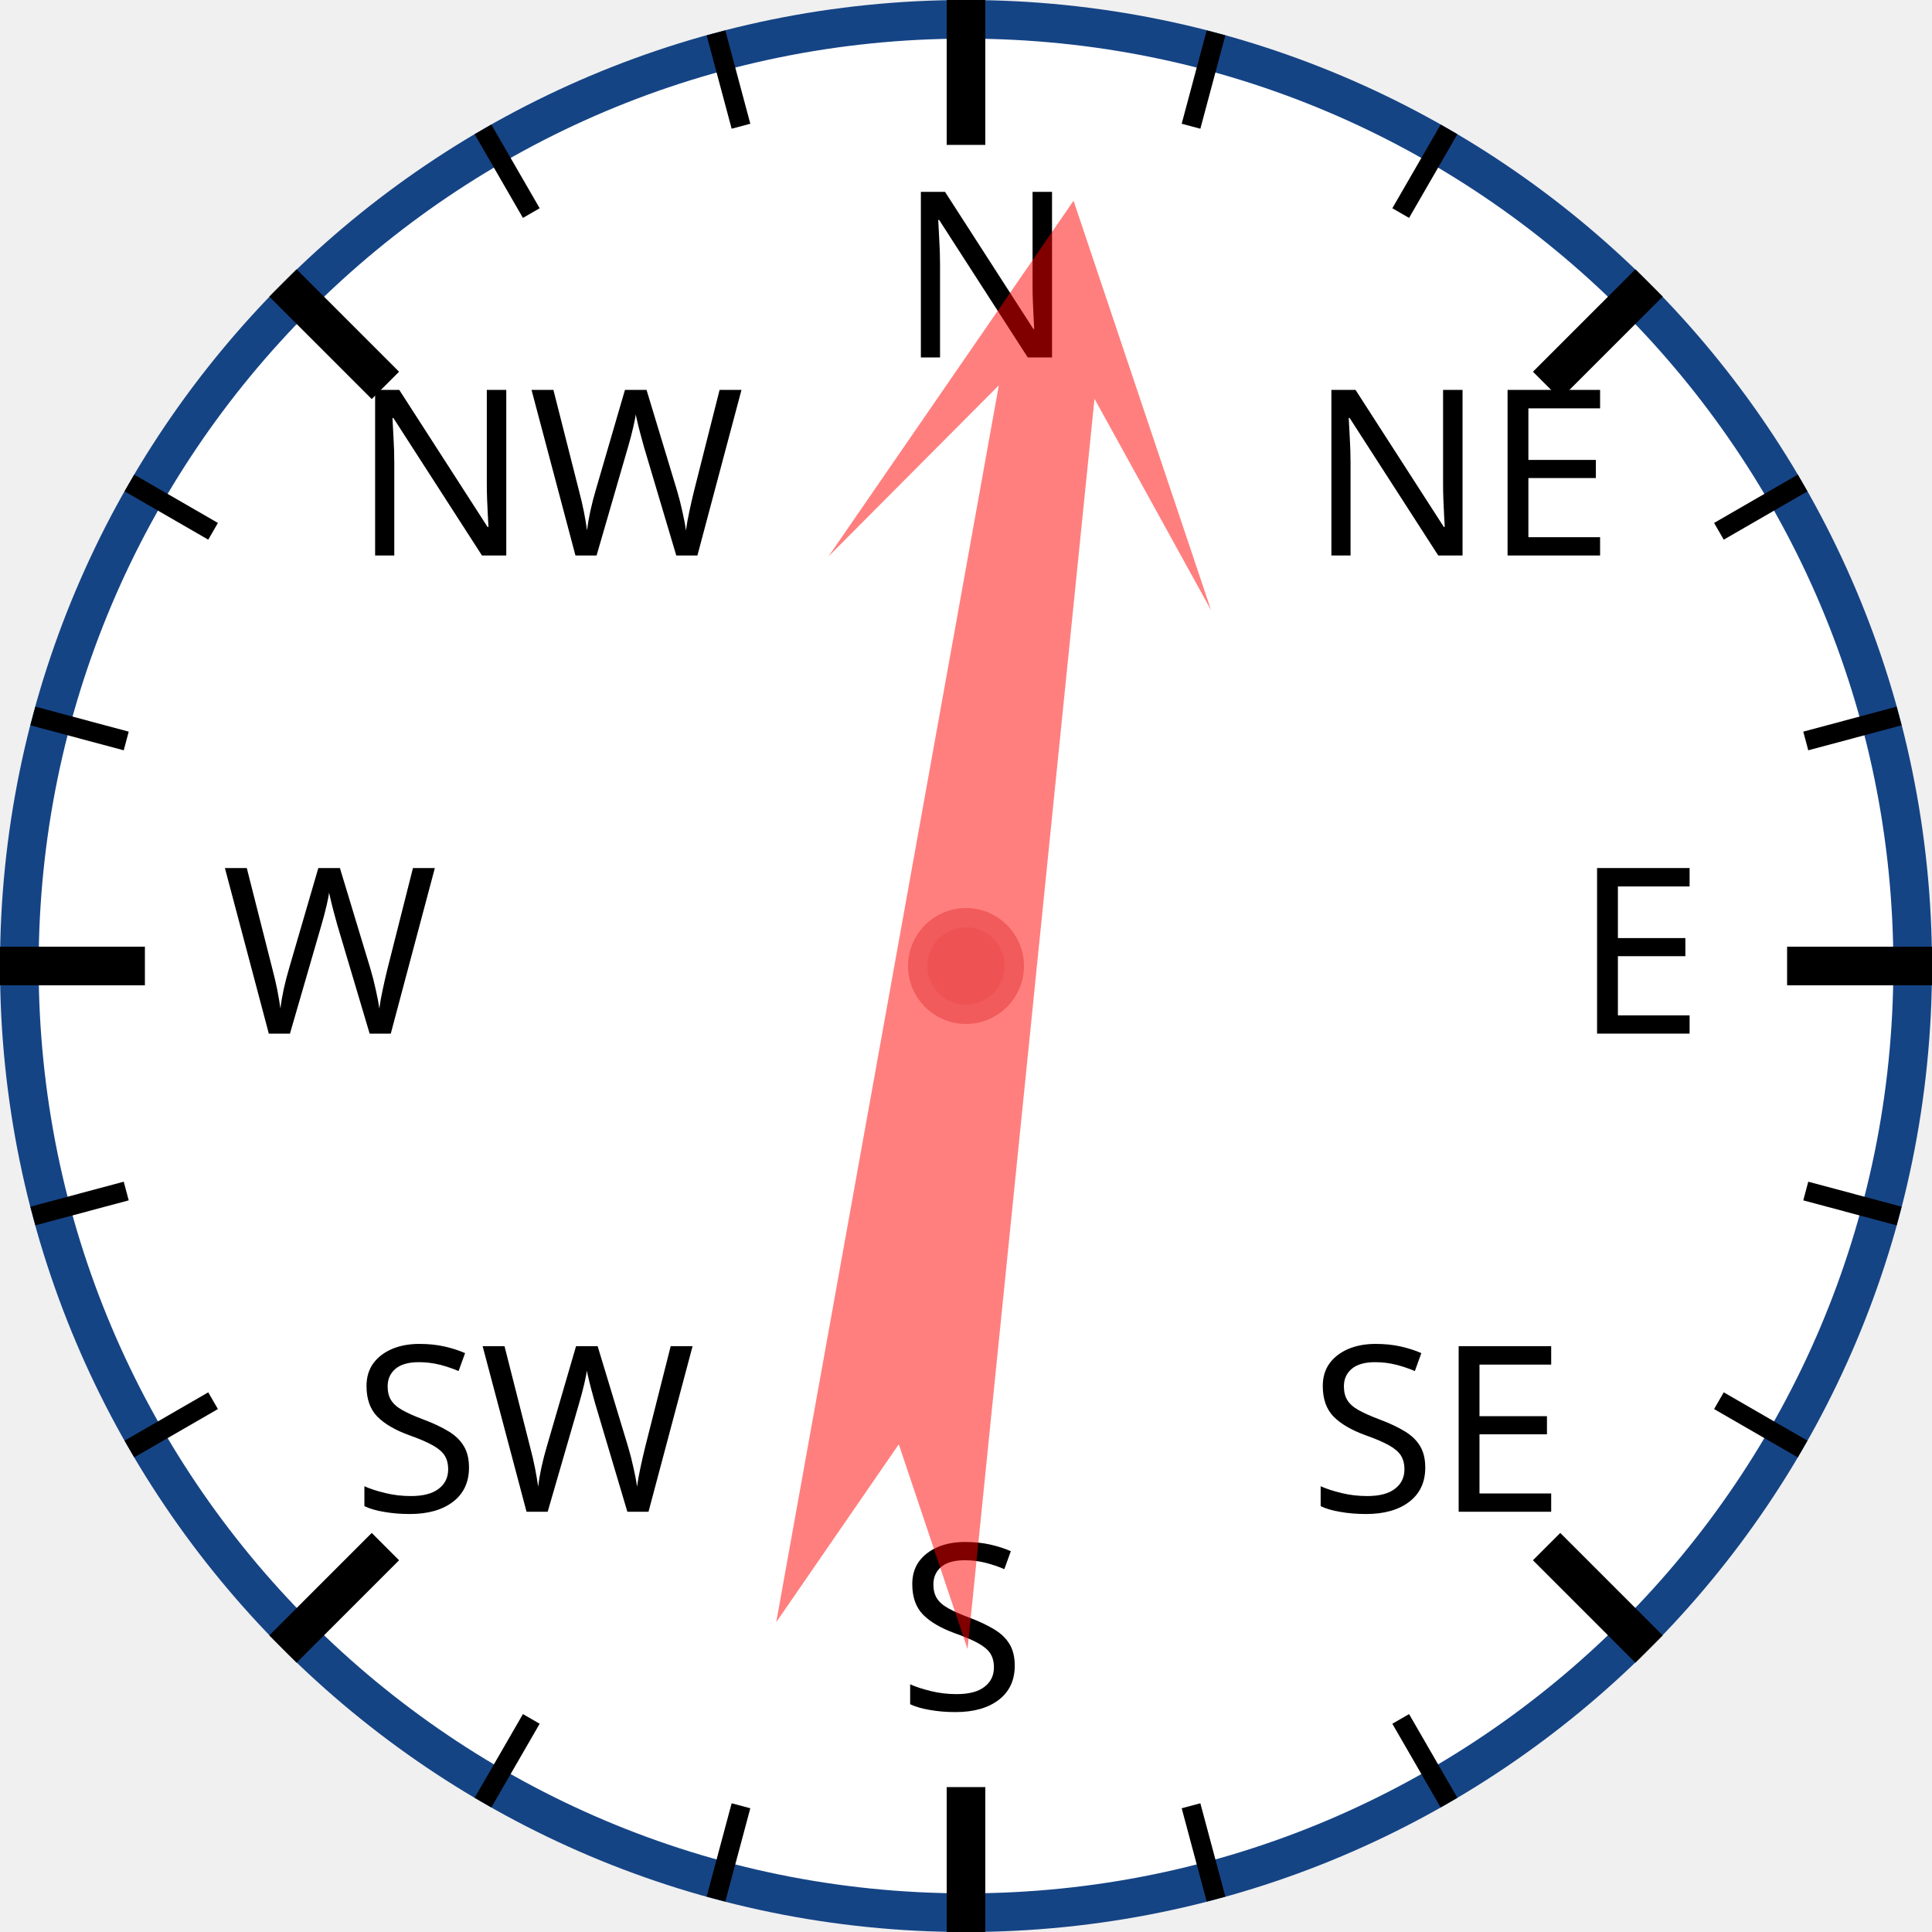
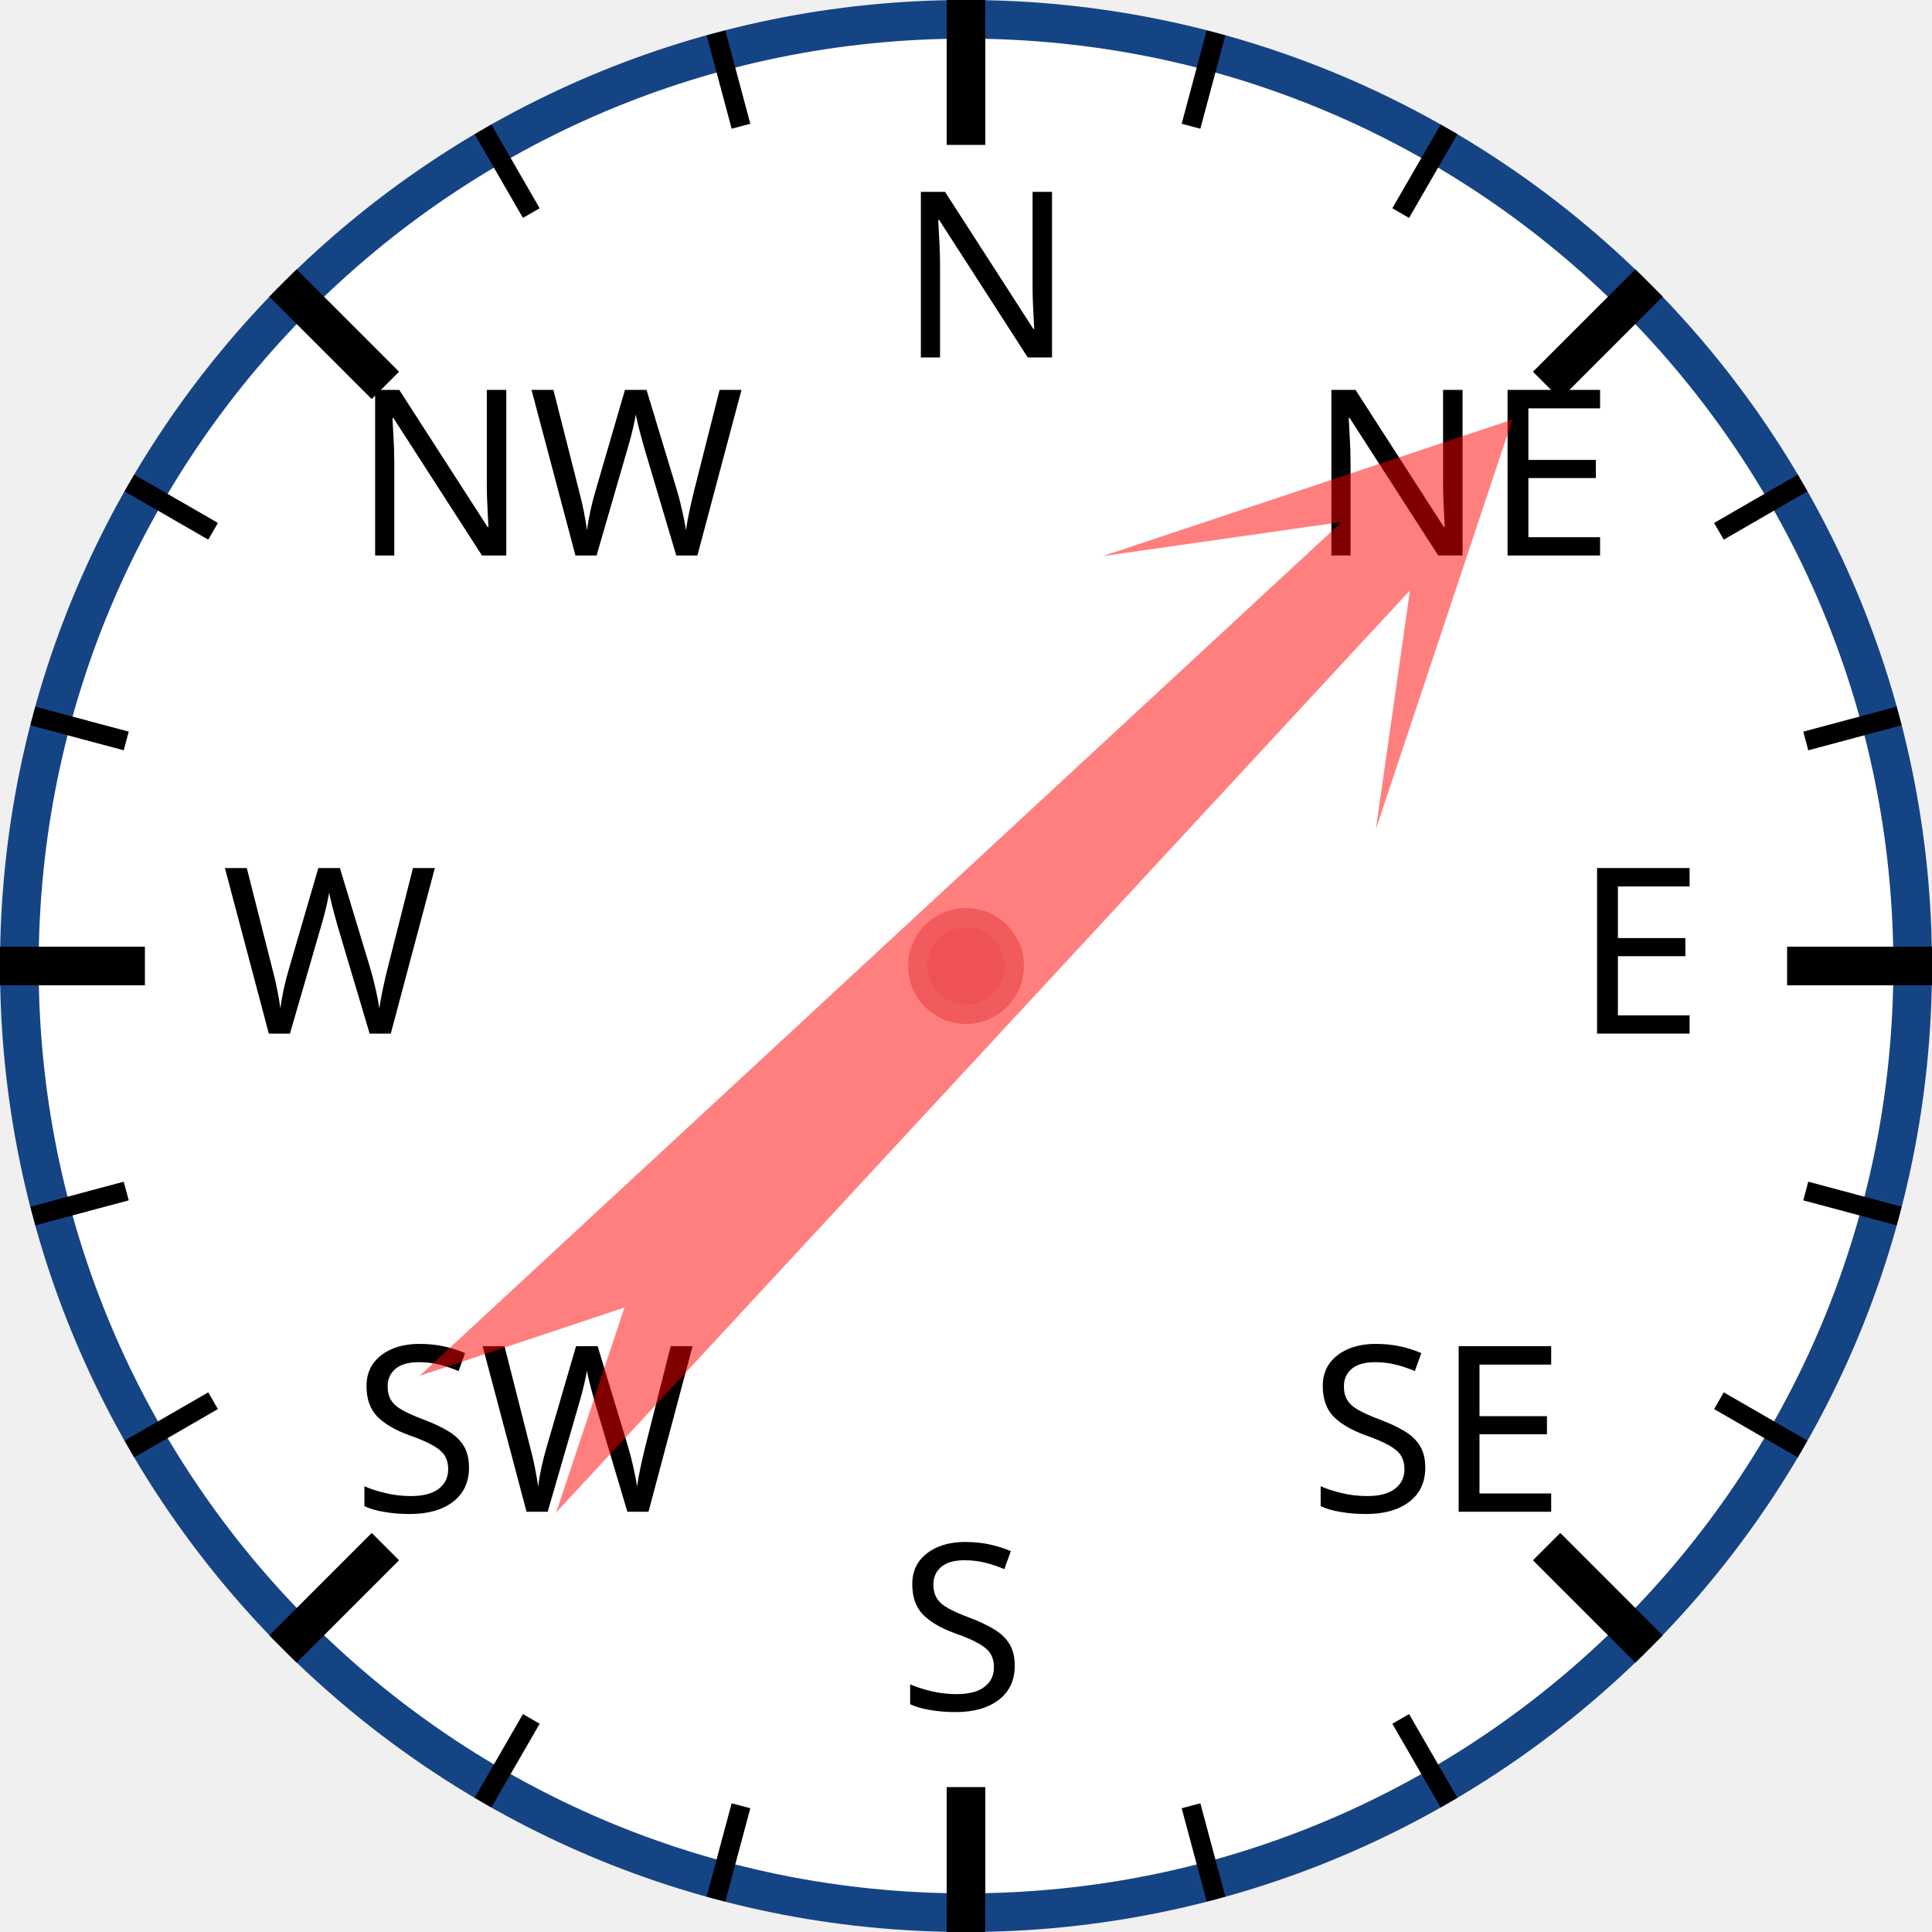
<svg xmlns="http://www.w3.org/2000/svg" width="120px" height="120px" viewBox="0 0 200 200">
  <circle cx="100" cy="100" r="98" style="fill: white; stroke: #154485; stroke-width: 4;" />
  <text x="93.0" y="37.0" style="font-family: sans-serif; font-size: 18pt;">N</text>
  <line x1="100.0" y1="0.0" x2="100.0" y2="15.0" style="stroke: black; stroke-width: 4;" />
  <line x1="74.118" y1="3.407" x2="76.706" y2="13.067" style="stroke: black; stroke-width: 2;" />
  <line x1="50" y1="13.397" x2="55" y2="22.058" style="stroke: black; stroke-width: 2;" />
  <text x="36.503" y="57.503" style="font-family: sans-serif; font-size: 18pt;">NW</text>
  <line x1="29.289" y1="29.289" x2="39.896" y2="39.896" style="stroke: black; stroke-width: 4;" />
  <line x1="13.397" y1="50" x2="22.058" y2="55" style="stroke: black; stroke-width: 2;" />
  <line x1="3.407" y1="74.118" x2="13.067" y2="76.706" style="stroke: black; stroke-width: 2;" />
  <text x="23.0" y="107.0" style="font-family: sans-serif; font-size: 18pt;">W</text>
  <line x1="0.0" y1="100.0" x2="15.0" y2="100.0" style="stroke: black; stroke-width: 4;" />
  <line x1="3.407" y1="125.882" x2="13.067" y2="123.294" style="stroke: black; stroke-width: 2;" />
  <line x1="13.397" y1="150" x2="22.058" y2="145" style="stroke: black; stroke-width: 2;" />
  <text x="36.503" y="156.497" style="font-family: sans-serif; font-size: 18pt;">SW</text>
  <line x1="29.289" y1="170.711" x2="39.896" y2="160.104" style="stroke: black; stroke-width: 4;" />
  <line x1="50" y1="186.603" x2="55" y2="177.942" style="stroke: black; stroke-width: 2;" />
  <line x1="74.118" y1="196.593" x2="76.706" y2="186.933" style="stroke: black; stroke-width: 2;" />
  <text x="93" y="177.0" style="font-family: sans-serif; font-size: 18pt;">S</text>
  <line x1="100" y1="200.0" x2="100" y2="185.0" style="stroke: black; stroke-width: 4;" />
  <line x1="125.882" y1="196.593" x2="123.294" y2="186.933" style="stroke: black; stroke-width: 2;" />
  <line x1="150.0" y1="186.603" x2="145.0" y2="177.942" style="stroke: black; stroke-width: 2;" />
  <text x="135.497" y="156.497" style="font-family: sans-serif; font-size: 18pt;">SE</text>
  <line x1="170.711" y1="170.711" x2="160.104" y2="160.104" style="stroke: black; stroke-width: 4;" />
  <line x1="186.603" y1="150" x2="177.942" y2="145" style="stroke: black; stroke-width: 2;" />
  <line x1="196.593" y1="125.882" x2="186.933" y2="123.294" style="stroke: black; stroke-width: 2;" />
  <text x="163.0" y="107" style="font-family: sans-serif; font-size: 18pt;">E</text>
  <line x1="200.0" y1="100" x2="185.0" y2="100" style="stroke: black; stroke-width: 4;" />
  <line x1="196.593" y1="74.118" x2="186.933" y2="76.706" style="stroke: black; stroke-width: 2;" />
  <line x1="186.603" y1="50" x2="177.942" y2="55" style="stroke: black; stroke-width: 2;" />
  <text x="135.497" y="57.503" style="font-family: sans-serif; font-size: 18pt;">NE</text>
  <line x1="170.711" y1="29.289" x2="160.104" y2="39.896" style="stroke: black; stroke-width: 4;" />
  <line x1="150" y1="13.397" x2="145" y2="22.058" style="stroke: black; stroke-width: 2;" />
  <line x1="125.882" y1="3.407" x2="123.294" y2="13.067" style="stroke: black; stroke-width: 2;" />
-   <polygon points="100 20 120 60 105 40 110 170 100 150 90 170 95 40 80 60" style="fill: red; fill-opacity: 0.5;" transform="rotate(8,100,100)" />
+   <polygon points="100 20 120 60 105 40 110 170 100 150 90 170 95 40 80 60" style="fill: red; fill-opacity: 0.5;" transform="rotate(45,100,100)" />
  <circle cx="100" cy="100" r="5" style="fill: #EE5252; stroke: #F25B5B; stroke-width: 2;" />
</svg>
